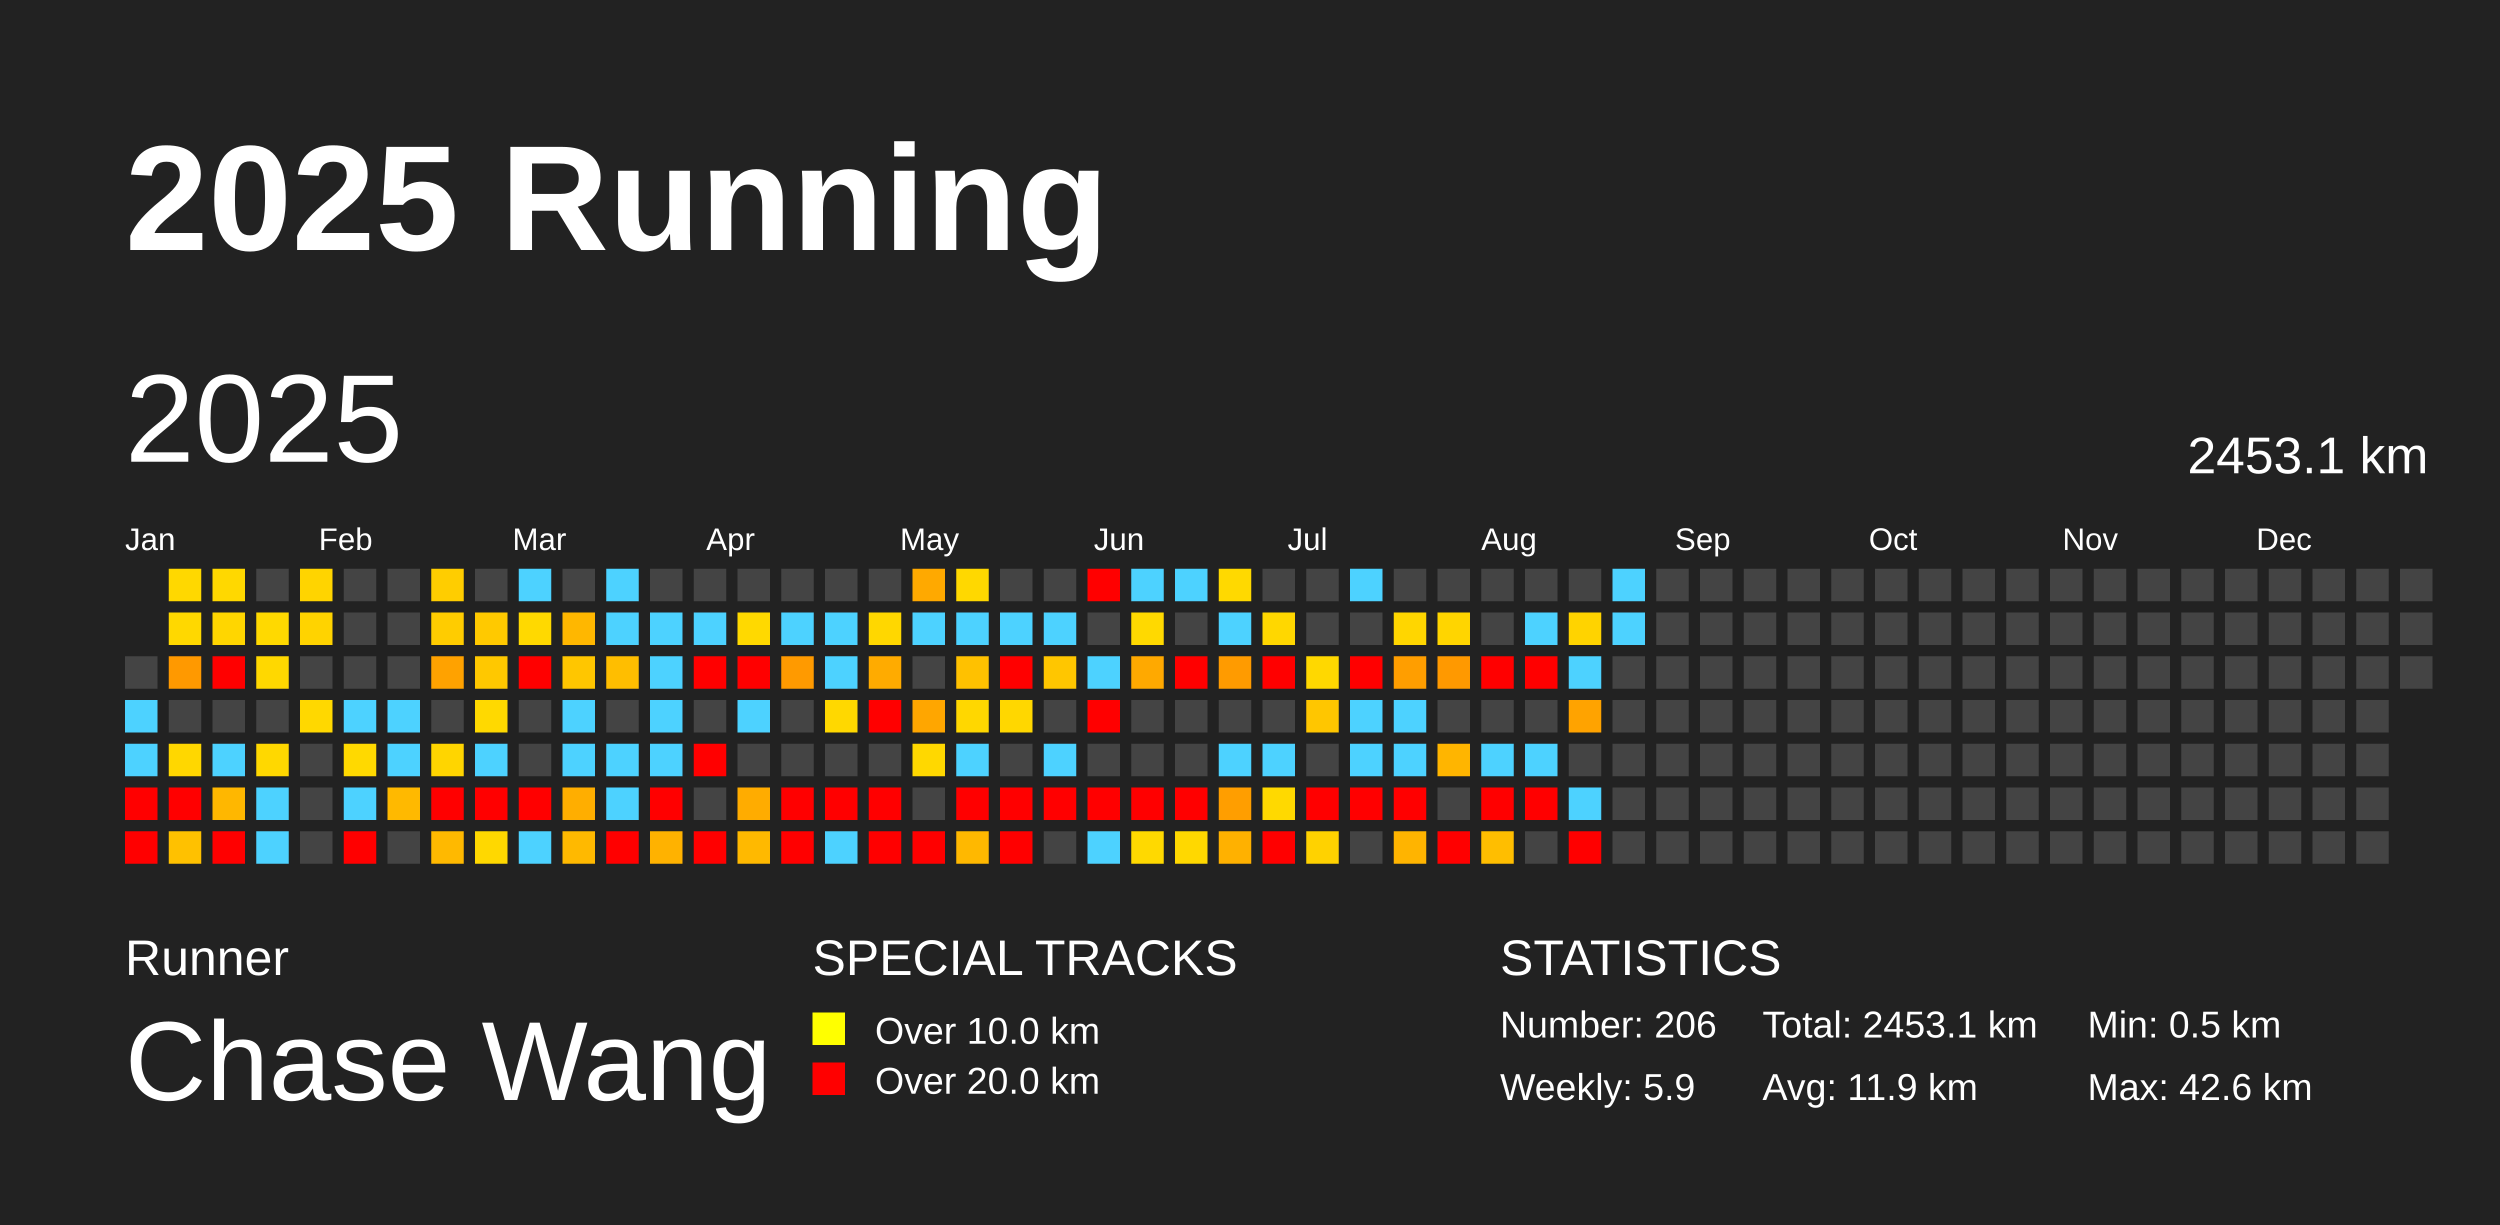
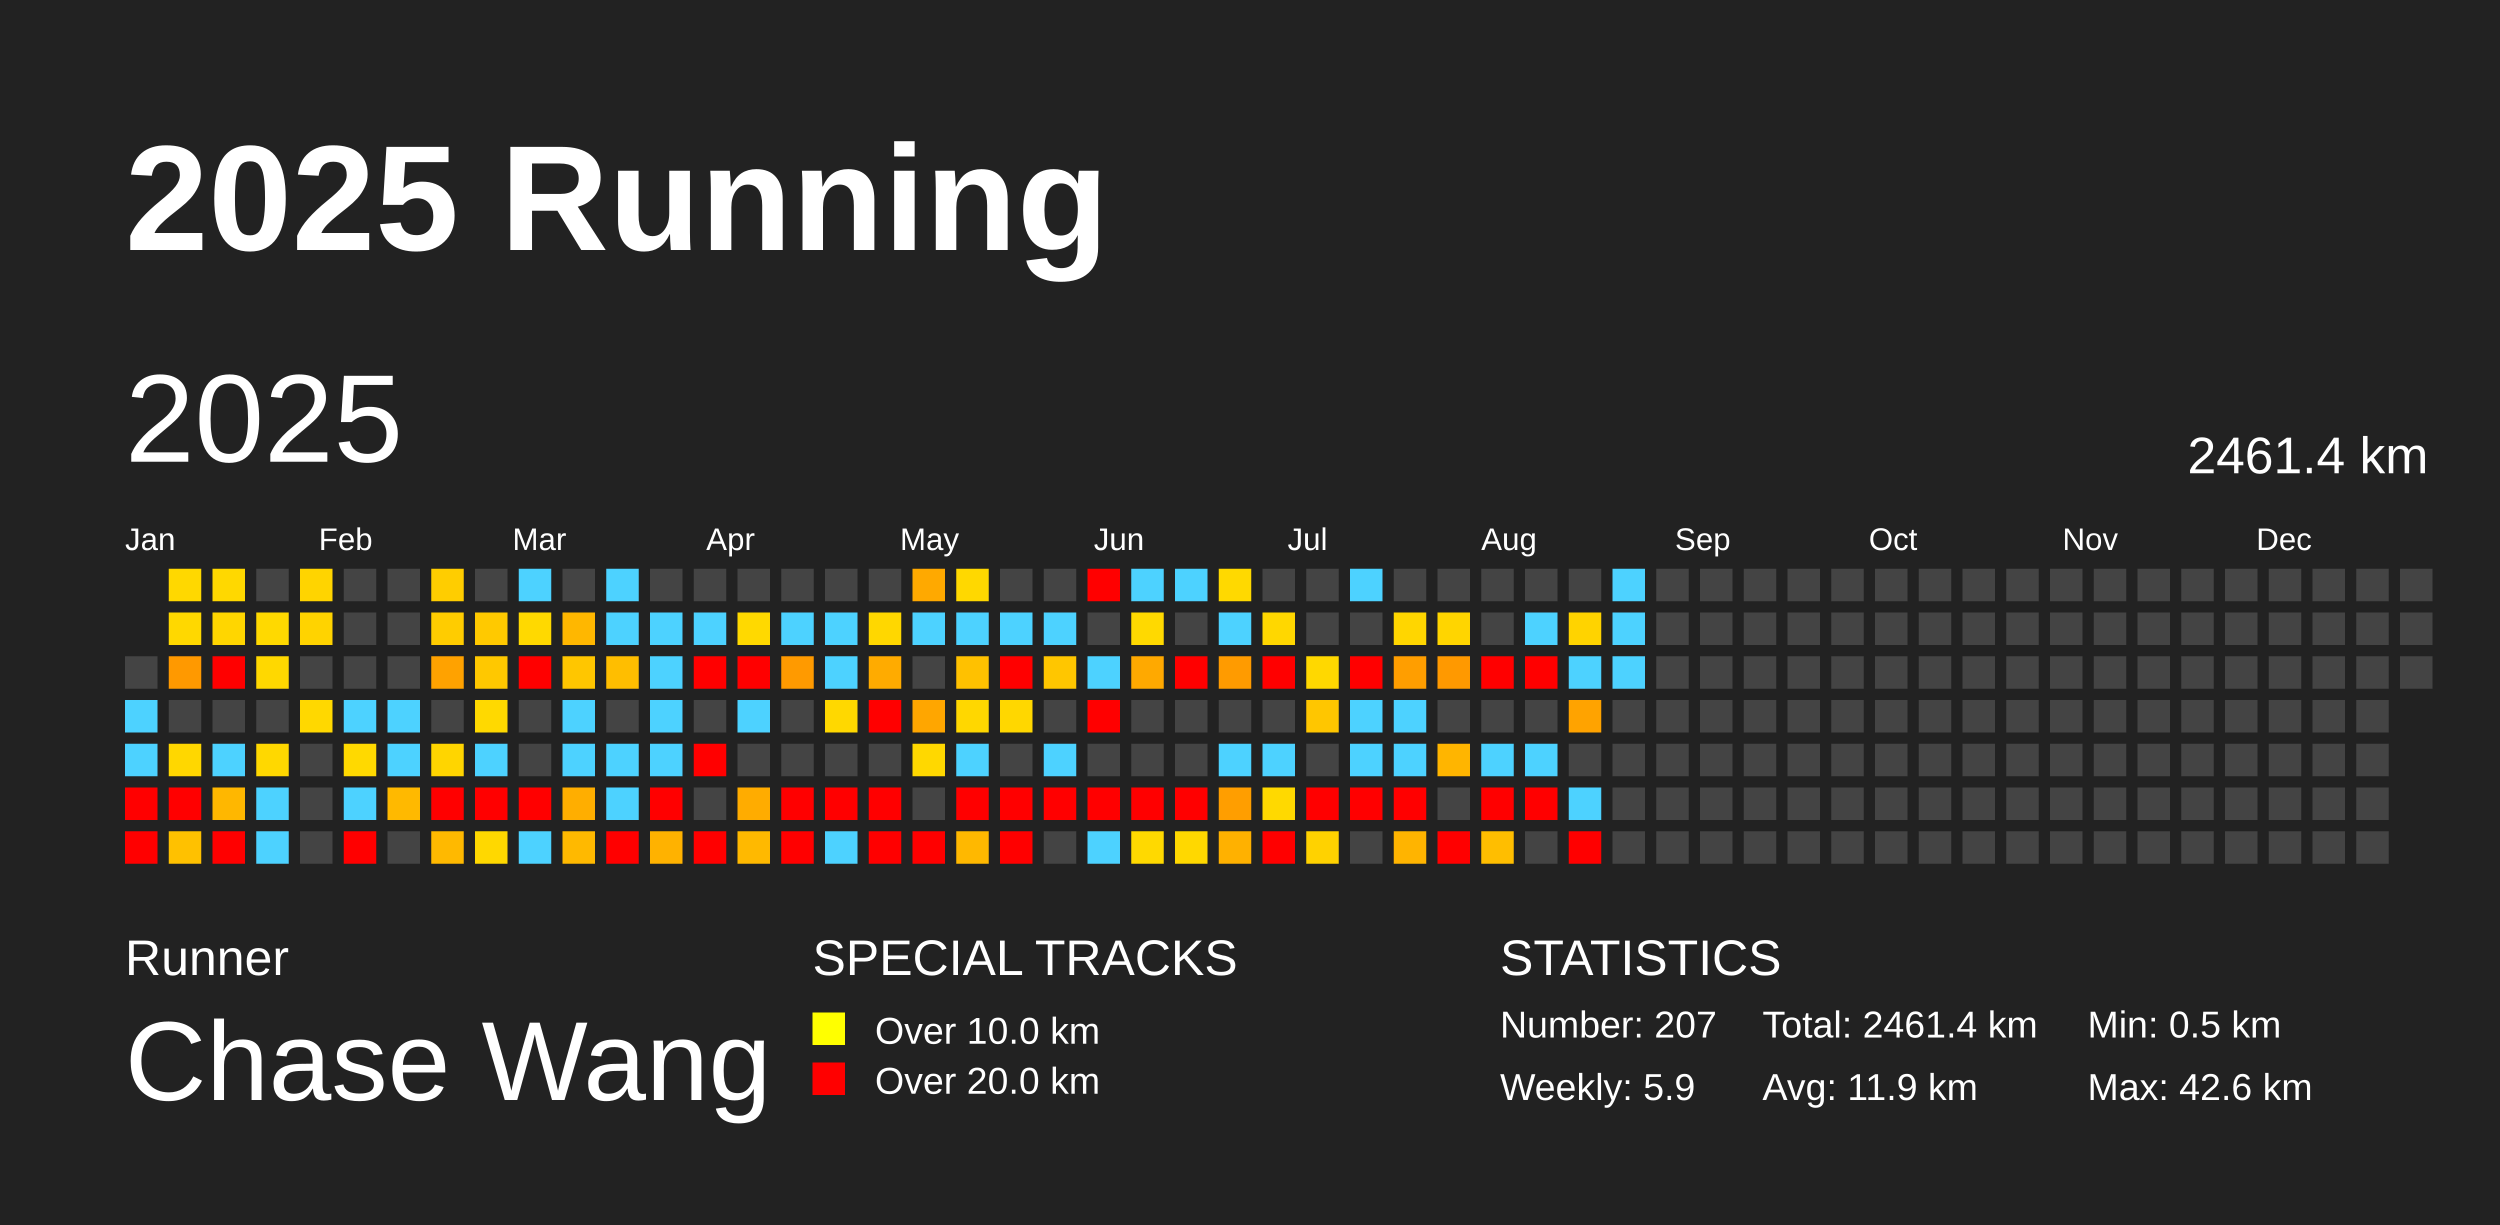
<svg xmlns="http://www.w3.org/2000/svg" baseProfile="full" height="98mm" version="1.1" viewBox="0,0,200,98" width="200mm">
  <defs />
  <rect fill="#222222" height="98" width="200" x="0" y="0" />
  <text fill="#FFFFFF" style="font-size:12px; font-family:Arial; font-weight:bold;" x="10" y="20">2025 Running</text>
  <text fill="#FFFFFF" style="font-size:4px; font-family:Arial" x="10" y="78">Runner</text>
  <text fill="#FFFFFF" style="font-size:9px; font-family:Arial" x="10" y="88">Chase Wang</text>
  <text fill="#FFFFFF" style="font-size:4px; font-family:Arial" x="65" y="78">SPECIAL TRACKS</text>
  <rect fill="yellow" height="2.6" width="2.6" x="65" y="81" />
  <text fill="#FFFFFF" style="font-size:3px; font-family:Arial" x="70" y="83.5">Over 10.0 km</text>
  <rect fill="red" height="2.6" width="2.6" x="65" y="85" />
  <text fill="#FFFFFF" style="font-size:3px; font-family:Arial" x="70" y="87.5">Over 20.0 km</text>
  <text fill="#FFFFFF" style="font-size:4px; font-family:Arial" x="120" y="78">STATISTICS</text>
-   <text fill="#FFFFFF" style="font-size:3px; font-family:Arial" x="120" y="83">Number: 206</text>
+   <text fill="#FFFFFF" style="font-size:3px; font-family:Arial" x="120" y="83">Number: 207</text>
  <text fill="#FFFFFF" style="font-size:3px; font-family:Arial" x="120" y="88">Weekly: 5.9</text>
-   <text fill="#FFFFFF" style="font-size:3px; font-family:Arial" x="141" y="83">Total: 2453.1 km</text>
+   <text fill="#FFFFFF" style="font-size:3px; font-family:Arial" x="141" y="83">Total: 2461.4 km</text>
  <text fill="#FFFFFF" style="font-size:3px; font-family:Arial" x="141" y="88">Avg: 11.9 km</text>
  <text fill="#FFFFFF" style="font-size:3px; font-family:Arial" x="167" y="83">Min: 0.5 km</text>
  <text fill="#FFFFFF" style="font-size:3px; font-family:Arial" x="167" y="88">Max: 42.6 km</text>
  <text dominant-baseline="hanging" fill="#FFFFFF" style="font-size:10.0px; font-family:Arial;" x="10" y="30">2025</text>
-   <text dominant-baseline="hanging" fill="#FFFFFF" style="font-size:4.125px; font-family:Arial;" x="175" y="35">2453.1 km</text>
+   <text dominant-baseline="hanging" fill="#FFFFFF" style="font-size:4.125px; font-family:Arial;" x="175" y="35">2461.4 km</text>
  <text fill="#FFFFFF" style="font-size:2.5px; font-family:Arial" x="10.0" y="44">Jan</text>
  <text fill="#FFFFFF" style="font-size:2.5px; font-family:Arial" x="25.5" y="44">Feb</text>
  <text fill="#FFFFFF" style="font-size:2.5px; font-family:Arial" x="41.0" y="44">Mar</text>
  <text fill="#FFFFFF" style="font-size:2.5px; font-family:Arial" x="56.5" y="44">Apr</text>
  <text fill="#FFFFFF" style="font-size:2.5px; font-family:Arial" x="72.0" y="44">May</text>
  <text fill="#FFFFFF" style="font-size:2.5px; font-family:Arial" x="87.5" y="44">Jun</text>
  <text fill="#FFFFFF" style="font-size:2.5px; font-family:Arial" x="103.0" y="44">Jul</text>
  <text fill="#FFFFFF" style="font-size:2.5px; font-family:Arial" x="118.5" y="44">Aug</text>
  <text fill="#FFFFFF" style="font-size:2.5px; font-family:Arial" x="134.0" y="44">Sep</text>
  <text fill="#FFFFFF" style="font-size:2.5px; font-family:Arial" x="149.5" y="44">Oct</text>
  <text fill="#FFFFFF" style="font-size:2.5px; font-family:Arial" x="165.0" y="44">Nov</text>
  <text fill="#FFFFFF" style="font-size:2.5px; font-family:Arial" x="180.5" y="44">Dec</text>
  <rect fill="#444444" height="2.6" width="2.6" x="10.0" y="52.5" />
  <rect fill="#4dd2ff" height="2.6" width="2.6" x="10.0" y="56.0" />
  <rect fill="#4dd2ff" height="2.6" width="2.6" x="10.0" y="59.5" />
  <rect fill="red" height="2.6" width="2.6" x="10.0" y="63.0" />
  <rect fill="red" height="2.6" width="2.6" x="10.0" y="66.5" />
  <rect fill="#ffd800" height="2.6" width="2.6" x="13.5" y="45.5" />
  <rect fill="#ffd800" height="2.6" width="2.6" x="13.5" y="49.0" />
  <rect fill="#ff9900" height="2.6" width="2.6" x="13.5" y="52.5" />
  <rect fill="#444444" height="2.6" width="2.6" x="13.5" y="56.0" />
  <rect fill="#ffd700" height="2.6" width="2.6" x="13.5" y="59.5" />
  <rect fill="red" height="2.6" width="2.6" x="13.5" y="63.0" />
  <rect fill="#ffc100" height="2.6" width="2.6" x="13.5" y="66.5" />
  <rect fill="#ffd800" height="2.6" width="2.6" x="17.0" y="45.5" />
  <rect fill="#ffd600" height="2.6" width="2.6" x="17.0" y="49.0" />
  <rect fill="red" height="2.6" width="2.6" x="17.0" y="52.5" />
  <rect fill="#444444" height="2.6" width="2.6" x="17.0" y="56.0" />
  <rect fill="#4dd2ff" height="2.6" width="2.6" x="17.0" y="59.5" />
  <rect fill="#ffb700" height="2.6" width="2.6" x="17.0" y="63.0" />
  <rect fill="red" height="2.6" width="2.6" x="17.0" y="66.5" />
  <rect fill="#444444" height="2.6" width="2.6" x="20.5" y="45.5" />
  <rect fill="#ffd900" height="2.6" width="2.6" x="20.5" y="49.0" />
  <rect fill="#ffd800" height="2.6" width="2.6" x="20.5" y="52.5" />
  <rect fill="#444444" height="2.6" width="2.6" x="20.5" y="56.0" />
  <rect fill="#ffd800" height="2.6" width="2.6" x="20.5" y="59.5" />
  <rect fill="#4dd2ff" height="2.6" width="2.6" x="20.5" y="63.0" />
  <rect fill="#4dd2ff" height="2.6" width="2.6" x="20.5" y="66.5" />
  <rect fill="#ffd400" height="2.6" width="2.6" x="24.0" y="45.5" />
  <rect fill="#ffd300" height="2.6" width="2.6" x="24.0" y="49.0" />
  <rect fill="#444444" height="2.6" width="2.6" x="24.0" y="52.5" />
  <rect fill="#ffd800" height="2.6" width="2.6" x="24.0" y="56.0" />
  <rect fill="#444444" height="2.6" width="2.6" x="24.0" y="59.5" />
  <rect fill="#444444" height="2.6" width="2.6" x="24.0" y="63.0" />
  <rect fill="#444444" height="2.6" width="2.6" x="24.0" y="66.5" />
  <rect fill="#444444" height="2.6" width="2.6" x="27.5" y="45.5" />
  <rect fill="#444444" height="2.6" width="2.6" x="27.5" y="49.0" />
  <rect fill="#444444" height="2.6" width="2.6" x="27.5" y="52.5" />
  <rect fill="#4dd2ff" height="2.6" width="2.6" x="27.5" y="56.0" />
  <rect fill="#ffd900" height="2.6" width="2.6" x="27.5" y="59.5" />
  <rect fill="#4dd2ff" height="2.6" width="2.6" x="27.5" y="63.0" />
  <rect fill="red" height="2.6" width="2.6" x="27.5" y="66.5" />
  <rect fill="#444444" height="2.6" width="2.6" x="31.0" y="45.5" />
  <rect fill="#444444" height="2.6" width="2.6" x="31.0" y="49.0" />
  <rect fill="#444444" height="2.6" width="2.6" x="31.0" y="52.5" />
  <rect fill="#4dd2ff" height="2.6" width="2.6" x="31.0" y="56.0" />
  <rect fill="#4dd2ff" height="2.6" width="2.6" x="31.0" y="59.5" />
  <rect fill="#ffb900" height="2.6" width="2.6" x="31.0" y="63.0" />
  <rect fill="#444444" height="2.6" width="2.6" x="31.0" y="66.5" />
  <rect fill="#ffcd00" height="2.6" width="2.6" x="34.5" y="45.5" />
  <rect fill="#ffcc00" height="2.6" width="2.6" x="34.5" y="49.0" />
  <rect fill="#ffa200" height="2.6" width="2.6" x="34.5" y="52.5" />
  <rect fill="#444444" height="2.6" width="2.6" x="34.5" y="56.0" />
  <rect fill="#ffd500" height="2.6" width="2.6" x="34.5" y="59.5" />
  <rect fill="red" height="2.6" width="2.6" x="34.5" y="63.0" />
  <rect fill="#ffb900" height="2.6" width="2.6" x="34.5" y="66.5" />
  <rect fill="#444444" height="2.6" width="2.6" x="38.0" y="45.5" />
  <rect fill="#ffc900" height="2.6" width="2.6" x="38.0" y="49.0" />
  <rect fill="#ffc800" height="2.6" width="2.6" x="38.0" y="52.5" />
  <rect fill="#ffd900" height="2.6" width="2.6" x="38.0" y="56.0" />
  <rect fill="#4dd2ff" height="2.6" width="2.6" x="38.0" y="59.5" />
  <rect fill="red" height="2.6" width="2.6" x="38.0" y="63.0" />
  <rect fill="#ffd800" height="2.6" width="2.6" x="38.0" y="66.5" />
  <rect fill="#4dd2ff" height="2.6" width="2.6" x="41.5" y="45.5" />
  <rect fill="#ffd900" height="2.6" width="2.6" x="41.5" y="49.0" />
  <rect fill="red" height="2.6" width="2.6" x="41.5" y="52.5" />
  <rect fill="#444444" height="2.6" width="2.6" x="41.5" y="56.0" />
  <rect fill="#444444" height="2.6" width="2.6" x="41.5" y="59.5" />
  <rect fill="red" height="2.6" width="2.6" x="41.5" y="63.0" />
  <rect fill="#4dd2ff" height="2.6" width="2.6" x="41.5" y="66.5" />
  <rect fill="#444444" height="2.6" width="2.6" x="45.0" y="45.5" />
  <rect fill="#ffb700" height="2.6" width="2.6" x="45.0" y="49.0" />
  <rect fill="#ffc600" height="2.6" width="2.6" x="45.0" y="52.5" />
  <rect fill="#4dd2ff" height="2.6" width="2.6" x="45.0" y="56.0" />
  <rect fill="#4dd2ff" height="2.6" width="2.6" x="45.0" y="59.5" />
  <rect fill="#ffae00" height="2.6" width="2.6" x="45.0" y="63.0" />
  <rect fill="#ffb900" height="2.6" width="2.6" x="45.0" y="66.5" />
  <rect fill="#4dd2ff" height="2.6" width="2.6" x="48.5" y="45.5" />
  <rect fill="#4dd2ff" height="2.6" width="2.6" x="48.5" y="49.0" />
  <rect fill="#ffbe00" height="2.6" width="2.6" x="48.5" y="52.5" />
  <rect fill="#444444" height="2.6" width="2.6" x="48.5" y="56.0" />
  <rect fill="#4dd2ff" height="2.6" width="2.6" x="48.5" y="59.5" />
  <rect fill="#4dd2ff" height="2.6" width="2.6" x="48.5" y="63.0" />
  <rect fill="red" height="2.6" width="2.6" x="48.5" y="66.5" />
  <rect fill="#444444" height="2.6" width="2.6" x="52.0" y="45.5" />
  <rect fill="#4dd2ff" height="2.6" width="2.6" x="52.0" y="49.0" />
  <rect fill="#4dd2ff" height="2.6" width="2.6" x="52.0" y="52.5" />
  <rect fill="#4dd2ff" height="2.6" width="2.6" x="52.0" y="56.0" />
  <rect fill="#4dd2ff" height="2.6" width="2.6" x="52.0" y="59.5" />
  <rect fill="red" height="2.6" width="2.6" x="52.0" y="63.0" />
  <rect fill="#ffb200" height="2.6" width="2.6" x="52.0" y="66.5" />
  <rect fill="#444444" height="2.6" width="2.6" x="55.5" y="45.5" />
  <rect fill="#4dd2ff" height="2.6" width="2.6" x="55.5" y="49.0" />
  <rect fill="red" height="2.6" width="2.6" x="55.5" y="52.5" />
  <rect fill="#444444" height="2.6" width="2.6" x="55.5" y="56.0" />
  <rect fill="red" height="2.6" width="2.6" x="55.5" y="59.5" />
  <rect fill="#444444" height="2.6" width="2.6" x="55.5" y="63.0" />
  <rect fill="red" height="2.6" width="2.6" x="55.5" y="66.5" />
  <rect fill="#444444" height="2.6" width="2.6" x="59.0" y="45.5" />
  <rect fill="#ffd900" height="2.6" width="2.6" x="59.0" y="49.0" />
  <rect fill="red" height="2.6" width="2.6" x="59.0" y="52.5" />
  <rect fill="#4dd2ff" height="2.6" width="2.6" x="59.0" y="56.0" />
  <rect fill="#444444" height="2.6" width="2.6" x="59.0" y="59.5" />
  <rect fill="#ffac00" height="2.6" width="2.6" x="59.0" y="63.0" />
  <rect fill="#ffb900" height="2.6" width="2.6" x="59.0" y="66.5" />
  <rect fill="#444444" height="2.6" width="2.6" x="62.5" y="45.5" />
  <rect fill="#4dd2ff" height="2.6" width="2.6" x="62.5" y="49.0" />
  <rect fill="#ff9a00" height="2.6" width="2.6" x="62.5" y="52.5" />
  <rect fill="#444444" height="2.6" width="2.6" x="62.5" y="56.0" />
  <rect fill="#444444" height="2.6" width="2.6" x="62.5" y="59.5" />
  <rect fill="red" height="2.6" width="2.6" x="62.5" y="63.0" />
  <rect fill="red" height="2.6" width="2.6" x="62.5" y="66.5" />
  <rect fill="#444444" height="2.6" width="2.6" x="66.0" y="45.5" />
  <rect fill="#4dd2ff" height="2.6" width="2.6" x="66.0" y="49.0" />
  <rect fill="#4dd2ff" height="2.6" width="2.6" x="66.0" y="52.5" />
  <rect fill="#ffd800" height="2.6" width="2.6" x="66.0" y="56.0" />
  <rect fill="#444444" height="2.6" width="2.6" x="66.0" y="59.5" />
  <rect fill="red" height="2.6" width="2.6" x="66.0" y="63.0" />
  <rect fill="#4dd2ff" height="2.6" width="2.6" x="66.0" y="66.5" />
  <rect fill="#444444" height="2.6" width="2.6" x="69.5" y="45.5" />
  <rect fill="#ffd700" height="2.6" width="2.6" x="69.5" y="49.0" />
  <rect fill="#ffab00" height="2.6" width="2.6" x="69.5" y="52.5" />
  <rect fill="red" height="2.6" width="2.6" x="69.5" y="56.0" />
  <rect fill="#444444" height="2.6" width="2.6" x="69.5" y="59.5" />
  <rect fill="red" height="2.6" width="2.6" x="69.5" y="63.0" />
  <rect fill="red" height="2.6" width="2.6" x="69.5" y="66.5" />
  <rect fill="#ffa900" height="2.6" width="2.6" x="73.0" y="45.5" />
  <rect fill="#4dd2ff" height="2.6" width="2.6" x="73.0" y="49.0" />
  <rect fill="#444444" height="2.6" width="2.6" x="73.0" y="52.5" />
  <rect fill="#ffa600" height="2.6" width="2.6" x="73.0" y="56.0" />
  <rect fill="#ffd800" height="2.6" width="2.6" x="73.0" y="59.5" />
  <rect fill="#444444" height="2.6" width="2.6" x="73.0" y="63.0" />
  <rect fill="red" height="2.6" width="2.6" x="73.0" y="66.5" />
  <rect fill="#ffd800" height="2.6" width="2.6" x="76.5" y="45.5" />
  <rect fill="#4dd2ff" height="2.6" width="2.6" x="76.5" y="49.0" />
  <rect fill="#ffc100" height="2.6" width="2.6" x="76.5" y="52.5" />
  <rect fill="#ffd700" height="2.6" width="2.6" x="76.5" y="56.0" />
  <rect fill="#4dd2ff" height="2.6" width="2.6" x="76.5" y="59.5" />
  <rect fill="red" height="2.6" width="2.6" x="76.5" y="63.0" />
  <rect fill="#ffb800" height="2.6" width="2.6" x="76.5" y="66.5" />
  <rect fill="#444444" height="2.6" width="2.6" x="80.0" y="45.5" />
  <rect fill="#4dd2ff" height="2.6" width="2.6" x="80.0" y="49.0" />
  <rect fill="red" height="2.6" width="2.6" x="80.0" y="52.5" />
  <rect fill="#ffd700" height="2.6" width="2.6" x="80.0" y="56.0" />
  <rect fill="#444444" height="2.6" width="2.6" x="80.0" y="59.5" />
  <rect fill="red" height="2.6" width="2.6" x="80.0" y="63.0" />
  <rect fill="red" height="2.6" width="2.6" x="80.0" y="66.5" />
  <rect fill="#444444" height="2.6" width="2.6" x="83.5" y="45.5" />
  <rect fill="#4dd2ff" height="2.6" width="2.6" x="83.5" y="49.0" />
  <rect fill="#ffc600" height="2.6" width="2.6" x="83.5" y="52.5" />
  <rect fill="#444444" height="2.6" width="2.6" x="83.5" y="56.0" />
  <rect fill="#4dd2ff" height="2.6" width="2.6" x="83.5" y="59.5" />
  <rect fill="red" height="2.6" width="2.6" x="83.5" y="63.0" />
  <rect fill="#444444" height="2.6" width="2.6" x="83.5" y="66.5" />
  <rect fill="red" height="2.6" width="2.6" x="87.0" y="45.5" />
  <rect fill="#444444" height="2.6" width="2.6" x="87.0" y="49.0" />
  <rect fill="#4dd2ff" height="2.6" width="2.6" x="87.0" y="52.5" />
  <rect fill="red" height="2.6" width="2.6" x="87.0" y="56.0" />
  <rect fill="#444444" height="2.6" width="2.6" x="87.0" y="59.5" />
  <rect fill="red" height="2.6" width="2.6" x="87.0" y="63.0" />
  <rect fill="#4dd2ff" height="2.6" width="2.6" x="87.0" y="66.5" />
  <rect fill="#4dd2ff" height="2.6" width="2.6" x="90.5" y="45.5" />
  <rect fill="#ffd900" height="2.6" width="2.6" x="90.5" y="49.0" />
  <rect fill="#ffa900" height="2.6" width="2.6" x="90.5" y="52.5" />
  <rect fill="#444444" height="2.6" width="2.6" x="90.5" y="56.0" />
  <rect fill="#444444" height="2.6" width="2.6" x="90.5" y="59.5" />
  <rect fill="red" height="2.6" width="2.6" x="90.5" y="63.0" />
  <rect fill="#ffd900" height="2.6" width="2.6" x="90.5" y="66.5" />
  <rect fill="#4dd2ff" height="2.6" width="2.6" x="94.0" y="45.5" />
  <rect fill="#444444" height="2.6" width="2.6" x="94.0" y="49.0" />
  <rect fill="red" height="2.6" width="2.6" x="94.0" y="52.5" />
  <rect fill="#444444" height="2.6" width="2.6" x="94.0" y="56.0" />
  <rect fill="#444444" height="2.6" width="2.6" x="94.0" y="59.5" />
  <rect fill="red" height="2.6" width="2.6" x="94.0" y="63.0" />
  <rect fill="#ffd800" height="2.6" width="2.6" x="94.0" y="66.5" />
  <rect fill="#ffd900" height="2.6" width="2.6" x="97.5" y="45.5" />
  <rect fill="#4dd2ff" height="2.6" width="2.6" x="97.5" y="49.0" />
  <rect fill="#ff9b00" height="2.6" width="2.6" x="97.5" y="52.5" />
  <rect fill="#444444" height="2.6" width="2.6" x="97.5" y="56.0" />
  <rect fill="#4dd2ff" height="2.6" width="2.6" x="97.5" y="59.5" />
  <rect fill="#ff9e00" height="2.6" width="2.6" x="97.5" y="63.0" />
  <rect fill="#ffb100" height="2.6" width="2.6" x="97.5" y="66.5" />
  <rect fill="#444444" height="2.6" width="2.6" x="101.0" y="45.5" />
  <rect fill="#ffd700" height="2.6" width="2.6" x="101.0" y="49.0" />
  <rect fill="red" height="2.6" width="2.6" x="101.0" y="52.5" />
  <rect fill="#444444" height="2.6" width="2.6" x="101.0" y="56.0" />
  <rect fill="#4dd2ff" height="2.6" width="2.6" x="101.0" y="59.5" />
  <rect fill="#ffd900" height="2.6" width="2.6" x="101.0" y="63.0" />
  <rect fill="red" height="2.6" width="2.6" x="101.0" y="66.5" />
  <rect fill="#444444" height="2.6" width="2.6" x="104.5" y="45.5" />
  <rect fill="#444444" height="2.6" width="2.6" x="104.5" y="49.0" />
  <rect fill="#ffd800" height="2.6" width="2.6" x="104.5" y="52.5" />
  <rect fill="#ffc600" height="2.6" width="2.6" x="104.5" y="56.0" />
  <rect fill="#444444" height="2.6" width="2.6" x="104.5" y="59.5" />
  <rect fill="red" height="2.6" width="2.6" x="104.5" y="63.0" />
  <rect fill="#ffd200" height="2.6" width="2.6" x="104.5" y="66.5" />
  <rect fill="#4dd2ff" height="2.6" width="2.6" x="108.0" y="45.5" />
  <rect fill="#444444" height="2.6" width="2.6" x="108.0" y="49.0" />
  <rect fill="red" height="2.6" width="2.6" x="108.0" y="52.5" />
  <rect fill="#4dd2ff" height="2.6" width="2.6" x="108.0" y="56.0" />
  <rect fill="#4dd2ff" height="2.6" width="2.6" x="108.0" y="59.5" />
  <rect fill="red" height="2.6" width="2.6" x="108.0" y="63.0" />
  <rect fill="#444444" height="2.6" width="2.6" x="108.0" y="66.5" />
  <rect fill="#444444" height="2.6" width="2.6" x="111.5" y="45.5" />
  <rect fill="#ffd600" height="2.6" width="2.6" x="111.5" y="49.0" />
  <rect fill="#ff9e00" height="2.6" width="2.6" x="111.5" y="52.5" />
  <rect fill="#4dd2ff" height="2.6" width="2.6" x="111.5" y="56.0" />
  <rect fill="#4dd2ff" height="2.6" width="2.6" x="111.5" y="59.5" />
  <rect fill="red" height="2.6" width="2.6" x="111.5" y="63.0" />
  <rect fill="#ffb400" height="2.6" width="2.6" x="111.5" y="66.5" />
  <rect fill="#444444" height="2.6" width="2.6" x="115.0" y="45.5" />
  <rect fill="#ffd500" height="2.6" width="2.6" x="115.0" y="49.0" />
  <rect fill="#ff9900" height="2.6" width="2.6" x="115.0" y="52.5" />
  <rect fill="#444444" height="2.6" width="2.6" x="115.0" y="56.0" />
  <rect fill="#ffb500" height="2.6" width="2.6" x="115.0" y="59.5" />
  <rect fill="#444444" height="2.6" width="2.6" x="115.0" y="63.0" />
  <rect fill="red" height="2.6" width="2.6" x="115.0" y="66.5" />
  <rect fill="#444444" height="2.6" width="2.6" x="118.5" y="45.5" />
  <rect fill="#444444" height="2.6" width="2.6" x="118.5" y="49.0" />
  <rect fill="red" height="2.6" width="2.6" x="118.5" y="52.5" />
  <rect fill="#444444" height="2.6" width="2.6" x="118.5" y="56.0" />
  <rect fill="#4dd2ff" height="2.6" width="2.6" x="118.5" y="59.5" />
  <rect fill="red" height="2.6" width="2.6" x="118.5" y="63.0" />
  <rect fill="#ffbe00" height="2.6" width="2.6" x="118.5" y="66.5" />
  <rect fill="#444444" height="2.6" width="2.6" x="122.0" y="45.5" />
  <rect fill="#4dd2ff" height="2.6" width="2.6" x="122.0" y="49.0" />
  <rect fill="red" height="2.6" width="2.6" x="122.0" y="52.5" />
  <rect fill="#444444" height="2.6" width="2.6" x="122.0" y="56.0" />
  <rect fill="#4dd2ff" height="2.6" width="2.6" x="122.0" y="59.5" />
  <rect fill="red" height="2.6" width="2.6" x="122.0" y="63.0" />
  <rect fill="#444444" height="2.6" width="2.6" x="122.0" y="66.5" />
  <rect fill="#444444" height="2.6" width="2.6" x="125.5" y="45.5" />
  <rect fill="#ffd300" height="2.6" width="2.6" x="125.5" y="49.0" />
  <rect fill="#4dd2ff" height="2.6" width="2.6" x="125.5" y="52.5" />
  <rect fill="#ffa300" height="2.6" width="2.6" x="125.5" y="56.0" />
  <rect fill="#444444" height="2.6" width="2.6" x="125.5" y="59.5" />
  <rect fill="#4dd2ff" height="2.6" width="2.6" x="125.5" y="63.0" />
  <rect fill="red" height="2.6" width="2.6" x="125.5" y="66.5" />
  <rect fill="#4dd2ff" height="2.6" width="2.6" x="129.0" y="45.5" />
  <rect fill="#4dd2ff" height="2.6" width="2.6" x="129.0" y="49.0" />
-   <rect fill="#444444" height="2.6" width="2.6" x="129.0" y="52.5" />
+   <rect fill="#4dd2ff" height="2.6" width="2.6" x="129.0" y="52.5" />
  <rect fill="#444444" height="2.6" width="2.6" x="129.0" y="56.0" />
  <rect fill="#444444" height="2.6" width="2.6" x="129.0" y="59.5" />
  <rect fill="#444444" height="2.6" width="2.6" x="129.0" y="63.0" />
  <rect fill="#444444" height="2.6" width="2.6" x="129.0" y="66.5" />
  <rect fill="#444444" height="2.6" width="2.6" x="132.5" y="45.5" />
  <rect fill="#444444" height="2.6" width="2.6" x="132.5" y="49.0" />
  <rect fill="#444444" height="2.6" width="2.6" x="132.5" y="52.5" />
  <rect fill="#444444" height="2.6" width="2.6" x="132.5" y="56.0" />
  <rect fill="#444444" height="2.6" width="2.6" x="132.5" y="59.5" />
  <rect fill="#444444" height="2.6" width="2.6" x="132.5" y="63.0" />
  <rect fill="#444444" height="2.6" width="2.6" x="132.5" y="66.5" />
  <rect fill="#444444" height="2.6" width="2.6" x="136.0" y="45.5" />
  <rect fill="#444444" height="2.6" width="2.6" x="136.0" y="49.0" />
  <rect fill="#444444" height="2.6" width="2.6" x="136.0" y="52.5" />
  <rect fill="#444444" height="2.6" width="2.6" x="136.0" y="56.0" />
  <rect fill="#444444" height="2.6" width="2.6" x="136.0" y="59.5" />
  <rect fill="#444444" height="2.6" width="2.6" x="136.0" y="63.0" />
  <rect fill="#444444" height="2.6" width="2.6" x="136.0" y="66.5" />
  <rect fill="#444444" height="2.6" width="2.6" x="139.5" y="45.5" />
  <rect fill="#444444" height="2.6" width="2.6" x="139.5" y="49.0" />
  <rect fill="#444444" height="2.6" width="2.6" x="139.5" y="52.5" />
  <rect fill="#444444" height="2.6" width="2.6" x="139.5" y="56.0" />
  <rect fill="#444444" height="2.6" width="2.6" x="139.5" y="59.5" />
  <rect fill="#444444" height="2.6" width="2.6" x="139.5" y="63.0" />
  <rect fill="#444444" height="2.6" width="2.6" x="139.5" y="66.5" />
  <rect fill="#444444" height="2.6" width="2.6" x="143.0" y="45.5" />
  <rect fill="#444444" height="2.6" width="2.6" x="143.0" y="49.0" />
  <rect fill="#444444" height="2.6" width="2.6" x="143.0" y="52.5" />
  <rect fill="#444444" height="2.6" width="2.6" x="143.0" y="56.0" />
  <rect fill="#444444" height="2.6" width="2.6" x="143.0" y="59.5" />
  <rect fill="#444444" height="2.6" width="2.6" x="143.0" y="63.0" />
  <rect fill="#444444" height="2.6" width="2.6" x="143.0" y="66.5" />
  <rect fill="#444444" height="2.6" width="2.6" x="146.5" y="45.5" />
  <rect fill="#444444" height="2.6" width="2.6" x="146.5" y="49.0" />
  <rect fill="#444444" height="2.6" width="2.6" x="146.5" y="52.5" />
  <rect fill="#444444" height="2.6" width="2.6" x="146.5" y="56.0" />
  <rect fill="#444444" height="2.6" width="2.6" x="146.5" y="59.5" />
  <rect fill="#444444" height="2.6" width="2.6" x="146.5" y="63.0" />
  <rect fill="#444444" height="2.6" width="2.6" x="146.5" y="66.5" />
  <rect fill="#444444" height="2.6" width="2.6" x="150.0" y="45.5" />
  <rect fill="#444444" height="2.6" width="2.6" x="150.0" y="49.0" />
  <rect fill="#444444" height="2.6" width="2.6" x="150.0" y="52.5" />
  <rect fill="#444444" height="2.6" width="2.6" x="150.0" y="56.0" />
  <rect fill="#444444" height="2.6" width="2.6" x="150.0" y="59.5" />
  <rect fill="#444444" height="2.6" width="2.6" x="150.0" y="63.0" />
  <rect fill="#444444" height="2.6" width="2.6" x="150.0" y="66.5" />
  <rect fill="#444444" height="2.6" width="2.6" x="153.5" y="45.5" />
  <rect fill="#444444" height="2.6" width="2.6" x="153.5" y="49.0" />
  <rect fill="#444444" height="2.6" width="2.6" x="153.5" y="52.5" />
  <rect fill="#444444" height="2.6" width="2.6" x="153.5" y="56.0" />
  <rect fill="#444444" height="2.6" width="2.6" x="153.5" y="59.5" />
  <rect fill="#444444" height="2.6" width="2.6" x="153.5" y="63.0" />
  <rect fill="#444444" height="2.6" width="2.6" x="153.5" y="66.5" />
  <rect fill="#444444" height="2.6" width="2.6" x="157.0" y="45.5" />
  <rect fill="#444444" height="2.6" width="2.6" x="157.0" y="49.0" />
  <rect fill="#444444" height="2.6" width="2.6" x="157.0" y="52.5" />
  <rect fill="#444444" height="2.6" width="2.6" x="157.0" y="56.0" />
  <rect fill="#444444" height="2.6" width="2.6" x="157.0" y="59.5" />
  <rect fill="#444444" height="2.6" width="2.6" x="157.0" y="63.0" />
  <rect fill="#444444" height="2.6" width="2.6" x="157.0" y="66.5" />
  <rect fill="#444444" height="2.6" width="2.6" x="160.5" y="45.5" />
  <rect fill="#444444" height="2.6" width="2.6" x="160.5" y="49.0" />
  <rect fill="#444444" height="2.6" width="2.6" x="160.5" y="52.5" />
  <rect fill="#444444" height="2.6" width="2.6" x="160.5" y="56.0" />
  <rect fill="#444444" height="2.6" width="2.6" x="160.5" y="59.5" />
  <rect fill="#444444" height="2.6" width="2.6" x="160.5" y="63.0" />
  <rect fill="#444444" height="2.6" width="2.6" x="160.5" y="66.5" />
  <rect fill="#444444" height="2.6" width="2.6" x="164.0" y="45.5" />
  <rect fill="#444444" height="2.6" width="2.6" x="164.0" y="49.0" />
  <rect fill="#444444" height="2.6" width="2.6" x="164.0" y="52.5" />
  <rect fill="#444444" height="2.6" width="2.6" x="164.0" y="56.0" />
  <rect fill="#444444" height="2.6" width="2.6" x="164.0" y="59.5" />
  <rect fill="#444444" height="2.6" width="2.6" x="164.0" y="63.0" />
  <rect fill="#444444" height="2.6" width="2.6" x="164.0" y="66.5" />
  <rect fill="#444444" height="2.6" width="2.6" x="167.5" y="45.5" />
  <rect fill="#444444" height="2.6" width="2.6" x="167.5" y="49.0" />
  <rect fill="#444444" height="2.6" width="2.6" x="167.5" y="52.5" />
  <rect fill="#444444" height="2.6" width="2.6" x="167.5" y="56.0" />
  <rect fill="#444444" height="2.6" width="2.6" x="167.5" y="59.5" />
  <rect fill="#444444" height="2.6" width="2.6" x="167.5" y="63.0" />
  <rect fill="#444444" height="2.6" width="2.6" x="167.5" y="66.5" />
  <rect fill="#444444" height="2.6" width="2.6" x="171.0" y="45.5" />
  <rect fill="#444444" height="2.6" width="2.6" x="171.0" y="49.0" />
  <rect fill="#444444" height="2.6" width="2.6" x="171.0" y="52.5" />
  <rect fill="#444444" height="2.6" width="2.6" x="171.0" y="56.0" />
  <rect fill="#444444" height="2.6" width="2.6" x="171.0" y="59.5" />
  <rect fill="#444444" height="2.6" width="2.6" x="171.0" y="63.0" />
  <rect fill="#444444" height="2.6" width="2.6" x="171.0" y="66.5" />
  <rect fill="#444444" height="2.6" width="2.6" x="174.5" y="45.5" />
  <rect fill="#444444" height="2.6" width="2.6" x="174.5" y="49.0" />
  <rect fill="#444444" height="2.6" width="2.6" x="174.5" y="52.5" />
  <rect fill="#444444" height="2.6" width="2.6" x="174.5" y="56.0" />
  <rect fill="#444444" height="2.6" width="2.6" x="174.5" y="59.5" />
  <rect fill="#444444" height="2.6" width="2.6" x="174.5" y="63.0" />
  <rect fill="#444444" height="2.6" width="2.6" x="174.5" y="66.5" />
  <rect fill="#444444" height="2.6" width="2.6" x="178.0" y="45.5" />
  <rect fill="#444444" height="2.6" width="2.6" x="178.0" y="49.0" />
  <rect fill="#444444" height="2.6" width="2.6" x="178.0" y="52.5" />
  <rect fill="#444444" height="2.6" width="2.6" x="178.0" y="56.0" />
  <rect fill="#444444" height="2.6" width="2.6" x="178.0" y="59.5" />
  <rect fill="#444444" height="2.6" width="2.6" x="178.0" y="63.0" />
  <rect fill="#444444" height="2.6" width="2.6" x="178.0" y="66.5" />
  <rect fill="#444444" height="2.6" width="2.6" x="181.5" y="45.5" />
  <rect fill="#444444" height="2.6" width="2.6" x="181.5" y="49.0" />
  <rect fill="#444444" height="2.6" width="2.6" x="181.5" y="52.5" />
  <rect fill="#444444" height="2.6" width="2.6" x="181.5" y="56.0" />
  <rect fill="#444444" height="2.6" width="2.6" x="181.5" y="59.5" />
  <rect fill="#444444" height="2.6" width="2.6" x="181.5" y="63.0" />
  <rect fill="#444444" height="2.6" width="2.6" x="181.5" y="66.5" />
  <rect fill="#444444" height="2.6" width="2.6" x="185.0" y="45.5" />
  <rect fill="#444444" height="2.6" width="2.6" x="185.0" y="49.0" />
  <rect fill="#444444" height="2.6" width="2.6" x="185.0" y="52.5" />
  <rect fill="#444444" height="2.6" width="2.6" x="185.0" y="56.0" />
  <rect fill="#444444" height="2.6" width="2.6" x="185.0" y="59.5" />
  <rect fill="#444444" height="2.6" width="2.6" x="185.0" y="63.0" />
  <rect fill="#444444" height="2.6" width="2.6" x="185.0" y="66.5" />
  <rect fill="#444444" height="2.6" width="2.6" x="188.5" y="45.5" />
  <rect fill="#444444" height="2.6" width="2.6" x="188.5" y="49.0" />
  <rect fill="#444444" height="2.6" width="2.6" x="188.5" y="52.5" />
  <rect fill="#444444" height="2.6" width="2.6" x="188.5" y="56.0" />
  <rect fill="#444444" height="2.6" width="2.6" x="188.5" y="59.5" />
  <rect fill="#444444" height="2.6" width="2.6" x="188.5" y="63.0" />
  <rect fill="#444444" height="2.6" width="2.6" x="188.5" y="66.5" />
  <rect fill="#444444" height="2.6" width="2.6" x="192.0" y="45.5" />
  <rect fill="#444444" height="2.6" width="2.6" x="192.0" y="49.0" />
  <rect fill="#444444" height="2.6" width="2.6" x="192.0" y="52.5" />
</svg>
